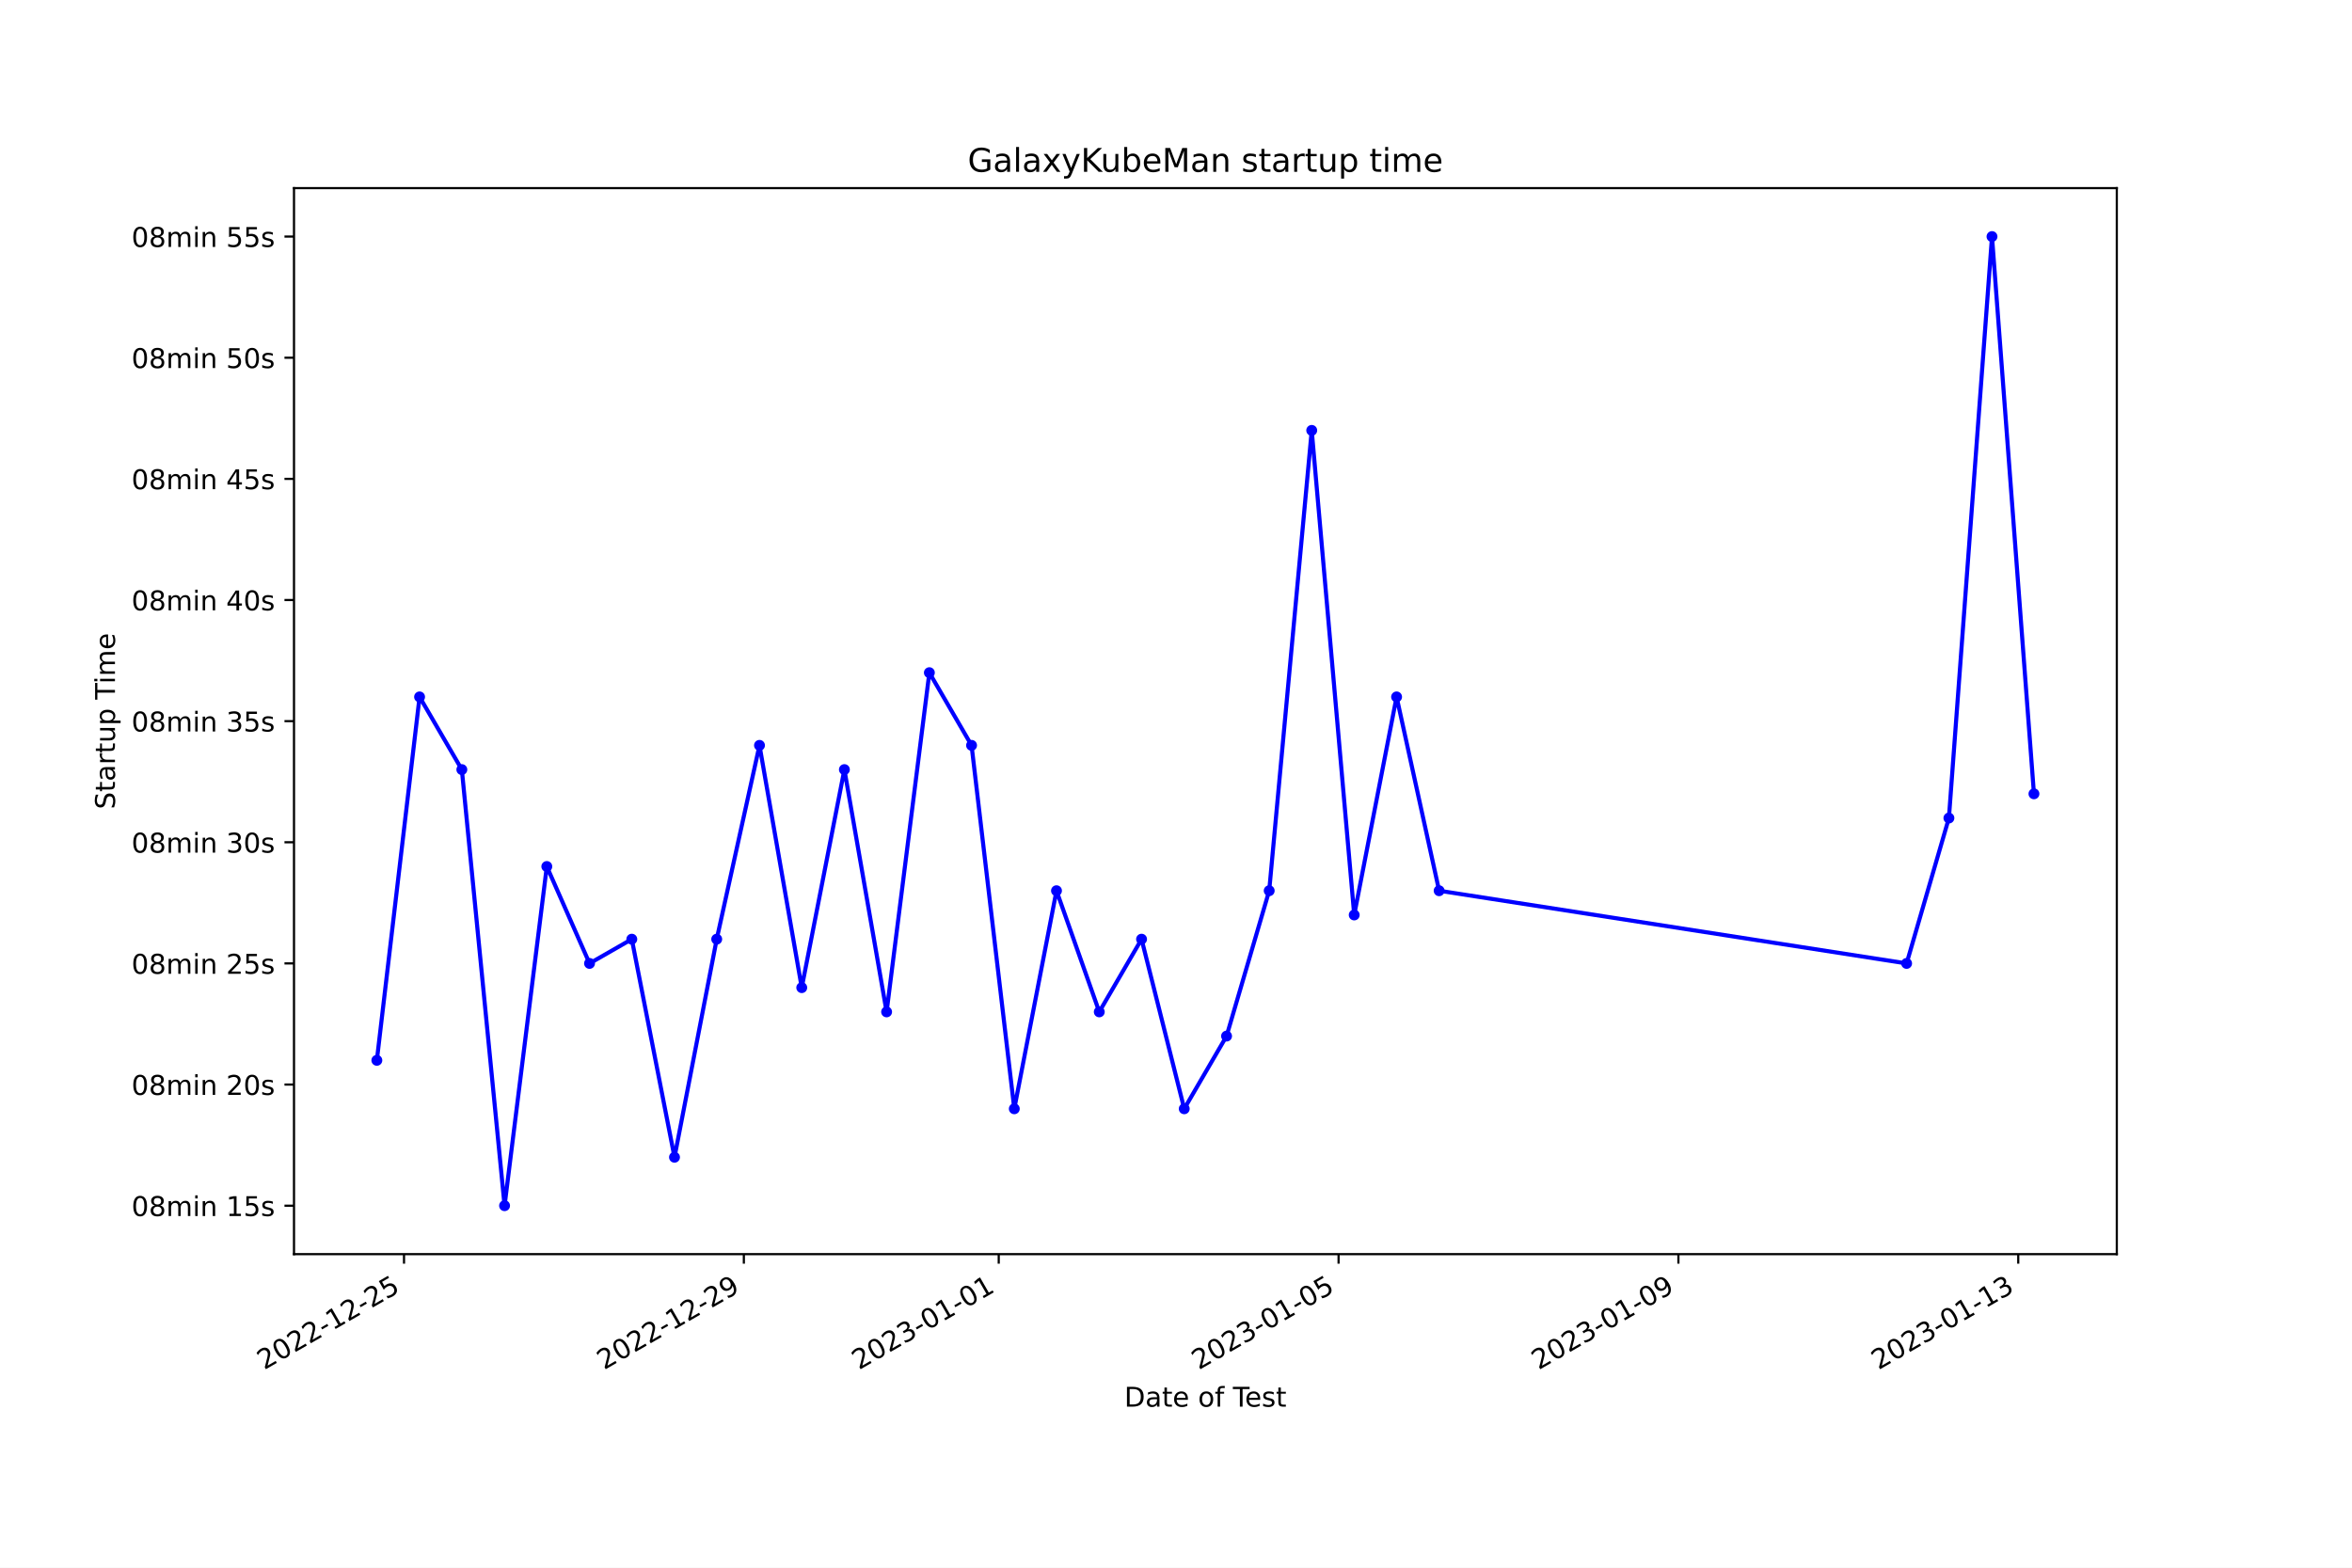
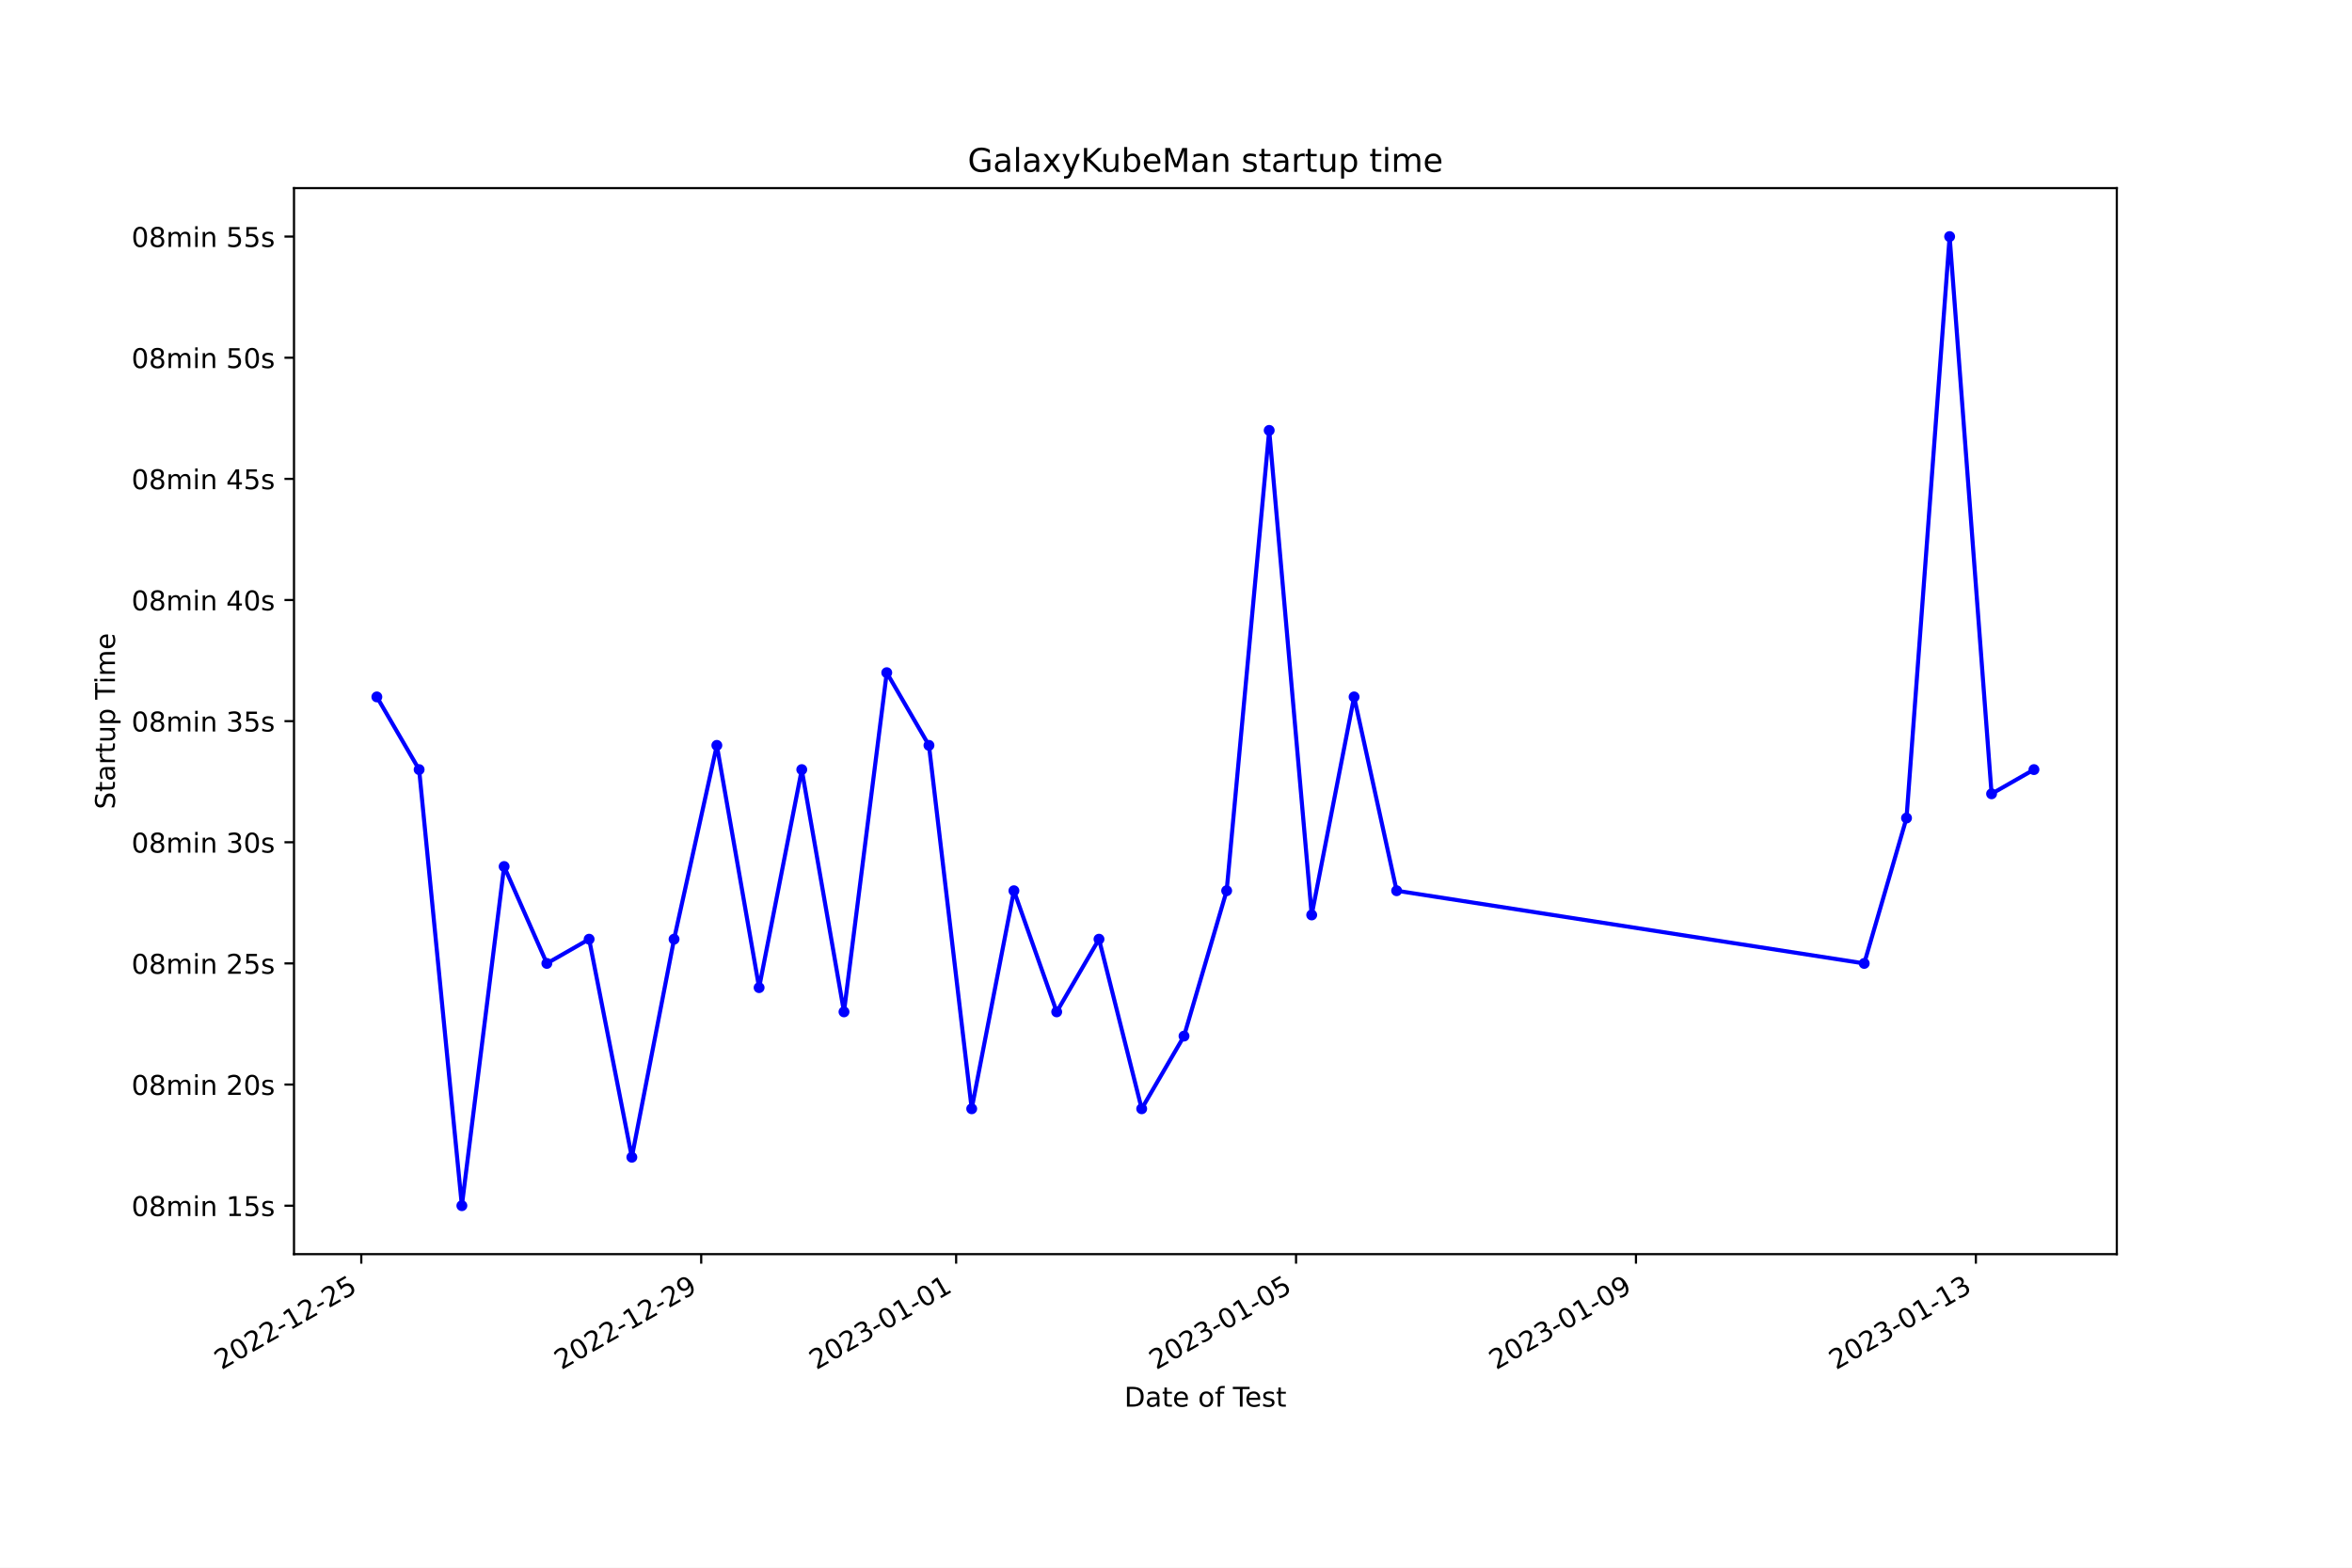
<svg xmlns="http://www.w3.org/2000/svg" xmlns:xlink="http://www.w3.org/1999/xlink" width="864pt" height="576pt" viewBox="0 0 864 576" version="1.1">
  <defs>
    <style type="text/css">*{stroke-linejoin: round; stroke-linecap: butt}</style>
  </defs>
  <g id="figure_1">
    <g id="patch_1">
      <path d="M 0 576  L 864 576  L 864 0  L 0 0  z " style="fill: #ffffff" />
    </g>
    <g id="axes_1">
      <g id="patch_2">
        <path d="M 108 460.8  L 777.6 460.8  L 777.6 69.12  L 108 69.12  z " style="fill: #ffffff" />
      </g>
      <g id="matplotlib.axis_1">
        <g id="xtick_1">
          <g id="line2d_1">
            <defs>
-               <path id="m7d9a9a87ae" d="M 0 0  L 0 3.5  " style="stroke: #000000; stroke-width: 0.8" />
+               <path id="m837be15bf4" d="M 0 0  L 0 3.5  " style="stroke: #000000; stroke-width: 0.8" />
            </defs>
            <g>
-               <use xlink:href="#m7d9a9a87ae" x="148.414" y="460.8" style="stroke: #000000; stroke-width: 0.8" />
+               <use xlink:href="#m837be15bf4" x="132.72" y="460.8" style="stroke: #000000; stroke-width: 0.8" />
            </g>
          </g>
          <g id="text_1">
-             <g transform="translate(97.04459 503.4383) rotate(-30) scale(0.1 -0.1)">
+             <g transform="translate(81.3504 503.4383) rotate(-30) scale(0.1 -0.1)">
              <defs>
                <path id="DejaVuSans-32" d="M 1228 531  L 3431 531  L 3431 0  L 469 0  L 469 531  Q 828 903 1448 1529  Q 2069 2156 2228 2338  Q 2531 2678 2651 2914  Q 2772 3150 2772 3378  Q 2772 3750 2511 3984  Q 2250 4219 1831 4219  Q 1534 4219 1204 4116  Q 875 4013 500 3803  L 500 4441  Q 881 4594 1212 4672  Q 1544 4750 1819 4750  Q 2544 4750 2975 4387  Q 3406 4025 3406 3419  Q 3406 3131 3298 2873  Q 3191 2616 2906 2266  Q 2828 2175 2409 1742  Q 1991 1309 1228 531  z " transform="scale(0.015625)" />
                <path id="DejaVuSans-30" d="M 2034 4250  Q 1547 4250 1301 3770  Q 1056 3291 1056 2328  Q 1056 1369 1301 889  Q 1547 409 2034 409  Q 2525 409 2770 889  Q 3016 1369 3016 2328  Q 3016 3291 2770 3770  Q 2525 4250 2034 4250  z M 2034 4750  Q 2819 4750 3233 4129  Q 3647 3509 3647 2328  Q 3647 1150 3233 529  Q 2819 -91 2034 -91  Q 1250 -91 836 529  Q 422 1150 422 2328  Q 422 3509 836 4129  Q 1250 4750 2034 4750  z " transform="scale(0.015625)" />
                <path id="DejaVuSans-2d" d="M 313 2009  L 1997 2009  L 1997 1497  L 313 1497  L 313 2009  z " transform="scale(0.015625)" />
                <path id="DejaVuSans-31" d="M 794 531  L 1825 531  L 1825 4091  L 703 3866  L 703 4441  L 1819 4666  L 2450 4666  L 2450 531  L 3481 531  L 3481 0  L 794 0  L 794 531  z " transform="scale(0.015625)" />
                <path id="DejaVuSans-35" d="M 691 4666  L 3169 4666  L 3169 4134  L 1269 4134  L 1269 2991  Q 1406 3038 1543 3061  Q 1681 3084 1819 3084  Q 2600 3084 3056 2656  Q 3513 2228 3513 1497  Q 3513 744 3044 326  Q 2575 -91 1722 -91  Q 1428 -91 1123 -41  Q 819 9 494 109  L 494 744  Q 775 591 1075 516  Q 1375 441 1709 441  Q 2250 441 2565 725  Q 2881 1009 2881 1497  Q 2881 1984 2565 2268  Q 2250 2553 1709 2553  Q 1456 2553 1204 2497  Q 953 2441 691 2322  L 691 4666  z " transform="scale(0.015625)" />
              </defs>
              <use xlink:href="#DejaVuSans-32" />
              <use xlink:href="#DejaVuSans-30" x="63.623" />
              <use xlink:href="#DejaVuSans-32" x="127.246" />
              <use xlink:href="#DejaVuSans-32" x="190.869" />
              <use xlink:href="#DejaVuSans-2d" x="254.492" />
              <use xlink:href="#DejaVuSans-31" x="290.576" />
              <use xlink:href="#DejaVuSans-32" x="354.199" />
              <use xlink:href="#DejaVuSans-2d" x="417.822" />
              <use xlink:href="#DejaVuSans-32" x="453.906" />
              <use xlink:href="#DejaVuSans-35" x="517.529" />
            </g>
          </g>
        </g>
        <g id="xtick_2">
          <g id="line2d_2">
            <g>
-               <use xlink:href="#m7d9a9a87ae" x="273.252" y="460.8" style="stroke: #000000; stroke-width: 0.8" />
+               <use xlink:href="#m837be15bf4" x="257.586" y="460.8" style="stroke: #000000; stroke-width: 0.8" />
            </g>
          </g>
          <g id="text_2">
-             <g transform="translate(221.883 503.4383) rotate(-30) scale(0.1 -0.1)">
+             <g transform="translate(206.2161 503.4383) rotate(-30) scale(0.1 -0.1)">
              <defs>
                <path id="DejaVuSans-39" d="M 703 97  L 703 672  Q 941 559 1184 500  Q 1428 441 1663 441  Q 2288 441 2617 861  Q 2947 1281 2994 2138  Q 2813 1869 2534 1725  Q 2256 1581 1919 1581  Q 1219 1581 811 2004  Q 403 2428 403 3163  Q 403 3881 828 4315  Q 1253 4750 1959 4750  Q 2769 4750 3195 4129  Q 3622 3509 3622 2328  Q 3622 1225 3098 567  Q 2575 -91 1691 -91  Q 1453 -91 1209 -44  Q 966 3 703 97  z M 1959 2075  Q 2384 2075 2632 2365  Q 2881 2656 2881 3163  Q 2881 3666 2632 3958  Q 2384 4250 1959 4250  Q 1534 4250 1286 3958  Q 1038 3666 1038 3163  Q 1038 2656 1286 2365  Q 1534 2075 1959 2075  z " transform="scale(0.015625)" />
              </defs>
              <use xlink:href="#DejaVuSans-32" />
              <use xlink:href="#DejaVuSans-30" x="63.623" />
              <use xlink:href="#DejaVuSans-32" x="127.246" />
              <use xlink:href="#DejaVuSans-32" x="190.869" />
              <use xlink:href="#DejaVuSans-2d" x="254.492" />
              <use xlink:href="#DejaVuSans-31" x="290.576" />
              <use xlink:href="#DejaVuSans-32" x="354.199" />
              <use xlink:href="#DejaVuSans-2d" x="417.822" />
              <use xlink:href="#DejaVuSans-32" x="453.906" />
              <use xlink:href="#DejaVuSans-39" x="517.529" />
            </g>
          </g>
        </g>
        <g id="xtick_3">
          <g id="line2d_3">
            <g>
-               <use xlink:href="#m7d9a9a87ae" x="366.881" y="460.8" style="stroke: #000000; stroke-width: 0.8" />
+               <use xlink:href="#m837be15bf4" x="351.235" y="460.8" style="stroke: #000000; stroke-width: 0.8" />
            </g>
          </g>
          <g id="text_3">
-             <g transform="translate(315.5118 503.4383) rotate(-30) scale(0.1 -0.1)">
+             <g transform="translate(299.8654 503.4383) rotate(-30) scale(0.1 -0.1)">
              <defs>
                <path id="DejaVuSans-33" d="M 2597 2516  Q 3050 2419 3304 2112  Q 3559 1806 3559 1356  Q 3559 666 3084 287  Q 2609 -91 1734 -91  Q 1441 -91 1130 -33  Q 819 25 488 141  L 488 750  Q 750 597 1062 519  Q 1375 441 1716 441  Q 2309 441 2620 675  Q 2931 909 2931 1356  Q 2931 1769 2642 2001  Q 2353 2234 1838 2234  L 1294 2234  L 1294 2753  L 1863 2753  Q 2328 2753 2575 2939  Q 2822 3125 2822 3475  Q 2822 3834 2567 4026  Q 2313 4219 1838 4219  Q 1578 4219 1281 4162  Q 984 4106 628 3988  L 628 4550  Q 988 4650 1302 4700  Q 1616 4750 1894 4750  Q 2613 4750 3031 4423  Q 3450 4097 3450 3541  Q 3450 3153 3228 2886  Q 3006 2619 2597 2516  z " transform="scale(0.015625)" />
              </defs>
              <use xlink:href="#DejaVuSans-32" />
              <use xlink:href="#DejaVuSans-30" x="63.623" />
              <use xlink:href="#DejaVuSans-32" x="127.246" />
              <use xlink:href="#DejaVuSans-33" x="190.869" />
              <use xlink:href="#DejaVuSans-2d" x="254.492" />
              <use xlink:href="#DejaVuSans-30" x="290.576" />
              <use xlink:href="#DejaVuSans-31" x="354.199" />
              <use xlink:href="#DejaVuSans-2d" x="417.822" />
              <use xlink:href="#DejaVuSans-30" x="453.906" />
              <use xlink:href="#DejaVuSans-31" x="517.529" />
            </g>
          </g>
        </g>
        <g id="xtick_4">
          <g id="line2d_4">
            <g>
-               <use xlink:href="#m7d9a9a87ae" x="491.72" y="460.8" style="stroke: #000000; stroke-width: 0.8" />
+               <use xlink:href="#m837be15bf4" x="476.101" y="460.8" style="stroke: #000000; stroke-width: 0.8" />
            </g>
          </g>
          <g id="text_4">
-             <g transform="translate(440.3501 503.4383) rotate(-30) scale(0.1 -0.1)">
+             <g transform="translate(424.7311 503.4383) rotate(-30) scale(0.1 -0.1)">
              <use xlink:href="#DejaVuSans-32" />
              <use xlink:href="#DejaVuSans-30" x="63.623" />
              <use xlink:href="#DejaVuSans-32" x="127.246" />
              <use xlink:href="#DejaVuSans-33" x="190.869" />
              <use xlink:href="#DejaVuSans-2d" x="254.492" />
              <use xlink:href="#DejaVuSans-30" x="290.576" />
              <use xlink:href="#DejaVuSans-31" x="354.199" />
              <use xlink:href="#DejaVuSans-2d" x="417.822" />
              <use xlink:href="#DejaVuSans-30" x="453.906" />
              <use xlink:href="#DejaVuSans-35" x="517.529" />
            </g>
          </g>
        </g>
        <g id="xtick_5">
          <g id="line2d_5">
            <g>
-               <use xlink:href="#m7d9a9a87ae" x="616.558" y="460.8" style="stroke: #000000; stroke-width: 0.8" />
+               <use xlink:href="#m837be15bf4" x="600.966" y="460.8" style="stroke: #000000; stroke-width: 0.8" />
            </g>
          </g>
          <g id="text_5">
-             <g transform="translate(565.1885 503.4383) rotate(-30) scale(0.1 -0.1)">
+             <g transform="translate(549.5969 503.4383) rotate(-30) scale(0.1 -0.1)">
              <use xlink:href="#DejaVuSans-32" />
              <use xlink:href="#DejaVuSans-30" x="63.623" />
              <use xlink:href="#DejaVuSans-32" x="127.246" />
              <use xlink:href="#DejaVuSans-33" x="190.869" />
              <use xlink:href="#DejaVuSans-2d" x="254.492" />
              <use xlink:href="#DejaVuSans-30" x="290.576" />
              <use xlink:href="#DejaVuSans-31" x="354.199" />
              <use xlink:href="#DejaVuSans-2d" x="417.822" />
              <use xlink:href="#DejaVuSans-30" x="453.906" />
              <use xlink:href="#DejaVuSans-39" x="517.529" />
            </g>
          </g>
        </g>
        <g id="xtick_6">
          <g id="line2d_6">
            <g>
-               <use xlink:href="#m7d9a9a87ae" x="741.396" y="460.8" style="stroke: #000000; stroke-width: 0.8" />
+               <use xlink:href="#m837be15bf4" x="725.832" y="460.8" style="stroke: #000000; stroke-width: 0.8" />
            </g>
          </g>
          <g id="text_6">
-             <g transform="translate(690.0269 503.4383) rotate(-30) scale(0.1 -0.1)">
+             <g transform="translate(674.4626 503.4383) rotate(-30) scale(0.1 -0.1)">
              <use xlink:href="#DejaVuSans-32" />
              <use xlink:href="#DejaVuSans-30" x="63.623" />
              <use xlink:href="#DejaVuSans-32" x="127.246" />
              <use xlink:href="#DejaVuSans-33" x="190.869" />
              <use xlink:href="#DejaVuSans-2d" x="254.492" />
              <use xlink:href="#DejaVuSans-30" x="290.576" />
              <use xlink:href="#DejaVuSans-31" x="354.199" />
              <use xlink:href="#DejaVuSans-2d" x="417.822" />
              <use xlink:href="#DejaVuSans-31" x="453.906" />
              <use xlink:href="#DejaVuSans-33" x="517.529" />
            </g>
          </g>
        </g>
        <g id="text_7">
          <g transform="translate(413.0063 516.8378) scale(0.1 -0.1)">
            <defs>
              <path id="DejaVuSans-44" d="M 1259 4147  L 1259 519  L 2022 519  Q 2988 519 3436 956  Q 3884 1394 3884 2338  Q 3884 3275 3436 3711  Q 2988 4147 2022 4147  L 1259 4147  z M 628 4666  L 1925 4666  Q 3281 4666 3915 4102  Q 4550 3538 4550 2338  Q 4550 1131 3912 565  Q 3275 0 1925 0  L 628 0  L 628 4666  z " transform="scale(0.015625)" />
              <path id="DejaVuSans-61" d="M 2194 1759  Q 1497 1759 1228 1600  Q 959 1441 959 1056  Q 959 750 1161 570  Q 1363 391 1709 391  Q 2188 391 2477 730  Q 2766 1069 2766 1631  L 2766 1759  L 2194 1759  z M 3341 1997  L 3341 0  L 2766 0  L 2766 531  Q 2569 213 2275 61  Q 1981 -91 1556 -91  Q 1019 -91 701 211  Q 384 513 384 1019  Q 384 1609 779 1909  Q 1175 2209 1959 2209  L 2766 2209  L 2766 2266  Q 2766 2663 2505 2880  Q 2244 3097 1772 3097  Q 1472 3097 1187 3025  Q 903 2953 641 2809  L 641 3341  Q 956 3463 1253 3523  Q 1550 3584 1831 3584  Q 2591 3584 2966 3190  Q 3341 2797 3341 1997  z " transform="scale(0.015625)" />
              <path id="DejaVuSans-74" d="M 1172 4494  L 1172 3500  L 2356 3500  L 2356 3053  L 1172 3053  L 1172 1153  Q 1172 725 1289 603  Q 1406 481 1766 481  L 2356 481  L 2356 0  L 1766 0  Q 1100 0 847 248  Q 594 497 594 1153  L 594 3053  L 172 3053  L 172 3500  L 594 3500  L 594 4494  L 1172 4494  z " transform="scale(0.015625)" />
              <path id="DejaVuSans-65" d="M 3597 1894  L 3597 1613  L 953 1613  Q 991 1019 1311 708  Q 1631 397 2203 397  Q 2534 397 2845 478  Q 3156 559 3463 722  L 3463 178  Q 3153 47 2828 -22  Q 2503 -91 2169 -91  Q 1331 -91 842 396  Q 353 884 353 1716  Q 353 2575 817 3079  Q 1281 3584 2069 3584  Q 2775 3584 3186 3129  Q 3597 2675 3597 1894  z M 3022 2063  Q 3016 2534 2758 2815  Q 2500 3097 2075 3097  Q 1594 3097 1305 2825  Q 1016 2553 972 2059  L 3022 2063  z " transform="scale(0.015625)" />
              <path id="DejaVuSans-20" transform="scale(0.015625)" />
              <path id="DejaVuSans-6f" d="M 1959 3097  Q 1497 3097 1228 2736  Q 959 2375 959 1747  Q 959 1119 1226 758  Q 1494 397 1959 397  Q 2419 397 2687 759  Q 2956 1122 2956 1747  Q 2956 2369 2687 2733  Q 2419 3097 1959 3097  z M 1959 3584  Q 2709 3584 3137 3096  Q 3566 2609 3566 1747  Q 3566 888 3137 398  Q 2709 -91 1959 -91  Q 1206 -91 779 398  Q 353 888 353 1747  Q 353 2609 779 3096  Q 1206 3584 1959 3584  z " transform="scale(0.015625)" />
              <path id="DejaVuSans-66" d="M 2375 4863  L 2375 4384  L 1825 4384  Q 1516 4384 1395 4259  Q 1275 4134 1275 3809  L 1275 3500  L 2222 3500  L 2222 3053  L 1275 3053  L 1275 0  L 697 0  L 697 3053  L 147 3053  L 147 3500  L 697 3500  L 697 3744  Q 697 4328 969 4595  Q 1241 4863 1831 4863  L 2375 4863  z " transform="scale(0.015625)" />
              <path id="DejaVuSans-54" d="M -19 4666  L 3928 4666  L 3928 4134  L 2272 4134  L 2272 0  L 1638 0  L 1638 4134  L -19 4134  L -19 4666  z " transform="scale(0.015625)" />
              <path id="DejaVuSans-73" d="M 2834 3397  L 2834 2853  Q 2591 2978 2328 3040  Q 2066 3103 1784 3103  Q 1356 3103 1142 2972  Q 928 2841 928 2578  Q 928 2378 1081 2264  Q 1234 2150 1697 2047  L 1894 2003  Q 2506 1872 2764 1633  Q 3022 1394 3022 966  Q 3022 478 2636 193  Q 2250 -91 1575 -91  Q 1294 -91 989 -36  Q 684 19 347 128  L 347 722  Q 666 556 975 473  Q 1284 391 1588 391  Q 1994 391 2212 530  Q 2431 669 2431 922  Q 2431 1156 2273 1281  Q 2116 1406 1581 1522  L 1381 1569  Q 847 1681 609 1914  Q 372 2147 372 2553  Q 372 3047 722 3315  Q 1072 3584 1716 3584  Q 2034 3584 2315 3537  Q 2597 3491 2834 3397  z " transform="scale(0.015625)" />
            </defs>
            <use xlink:href="#DejaVuSans-44" />
            <use xlink:href="#DejaVuSans-61" x="77.002" />
            <use xlink:href="#DejaVuSans-74" x="138.281" />
            <use xlink:href="#DejaVuSans-65" x="177.49" />
            <use xlink:href="#DejaVuSans-20" x="239.014" />
            <use xlink:href="#DejaVuSans-6f" x="270.801" />
            <use xlink:href="#DejaVuSans-66" x="331.982" />
            <use xlink:href="#DejaVuSans-20" x="367.188" />
            <use xlink:href="#DejaVuSans-54" x="398.975" />
            <use xlink:href="#DejaVuSans-65" x="443.059" />
            <use xlink:href="#DejaVuSans-73" x="504.582" />
            <use xlink:href="#DejaVuSans-74" x="556.682" />
          </g>
        </g>
      </g>
      <g id="matplotlib.axis_2">
        <g id="ytick_1">
          <g id="line2d_7">
            <defs>
-               <path id="m62eaab3a00" d="M 0 0  L -3.5 0  " style="stroke: #000000; stroke-width: 0.8" />
+               <path id="m8778c702e8" d="M 0 0  L -3.5 0  " style="stroke: #000000; stroke-width: 0.8" />
            </defs>
            <g>
-               <use xlink:href="#m62eaab3a00" x="108" y="442.996" style="stroke: #000000; stroke-width: 0.8" />
+               <use xlink:href="#m8778c702e8" x="108" y="442.996" style="stroke: #000000; stroke-width: 0.8" />
            </g>
          </g>
          <g id="text_8">
            <g transform="translate(48.30625 446.7956) scale(0.1 -0.1)">
              <defs>
                <path id="DejaVuSans-38" d="M 2034 2216  Q 1584 2216 1326 1975  Q 1069 1734 1069 1313  Q 1069 891 1326 650  Q 1584 409 2034 409  Q 2484 409 2743 651  Q 3003 894 3003 1313  Q 3003 1734 2745 1975  Q 2488 2216 2034 2216  z M 1403 2484  Q 997 2584 770 2862  Q 544 3141 544 3541  Q 544 4100 942 4425  Q 1341 4750 2034 4750  Q 2731 4750 3128 4425  Q 3525 4100 3525 3541  Q 3525 3141 3298 2862  Q 3072 2584 2669 2484  Q 3125 2378 3379 2068  Q 3634 1759 3634 1313  Q 3634 634 3220 271  Q 2806 -91 2034 -91  Q 1263 -91 848 271  Q 434 634 434 1313  Q 434 1759 690 2068  Q 947 2378 1403 2484  z M 1172 3481  Q 1172 3119 1398 2916  Q 1625 2713 2034 2713  Q 2441 2713 2670 2916  Q 2900 3119 2900 3481  Q 2900 3844 2670 4047  Q 2441 4250 2034 4250  Q 1625 4250 1398 4047  Q 1172 3844 1172 3481  z " transform="scale(0.015625)" />
                <path id="DejaVuSans-6d" d="M 3328 2828  Q 3544 3216 3844 3400  Q 4144 3584 4550 3584  Q 5097 3584 5394 3201  Q 5691 2819 5691 2113  L 5691 0  L 5113 0  L 5113 2094  Q 5113 2597 4934 2840  Q 4756 3084 4391 3084  Q 3944 3084 3684 2787  Q 3425 2491 3425 1978  L 3425 0  L 2847 0  L 2847 2094  Q 2847 2600 2669 2842  Q 2491 3084 2119 3084  Q 1678 3084 1418 2786  Q 1159 2488 1159 1978  L 1159 0  L 581 0  L 581 3500  L 1159 3500  L 1159 2956  Q 1356 3278 1631 3431  Q 1906 3584 2284 3584  Q 2666 3584 2933 3390  Q 3200 3197 3328 2828  z " transform="scale(0.015625)" />
                <path id="DejaVuSans-69" d="M 603 3500  L 1178 3500  L 1178 0  L 603 0  L 603 3500  z M 603 4863  L 1178 4863  L 1178 4134  L 603 4134  L 603 4863  z " transform="scale(0.015625)" />
                <path id="DejaVuSans-6e" d="M 3513 2113  L 3513 0  L 2938 0  L 2938 2094  Q 2938 2591 2744 2837  Q 2550 3084 2163 3084  Q 1697 3084 1428 2787  Q 1159 2491 1159 1978  L 1159 0  L 581 0  L 581 3500  L 1159 3500  L 1159 2956  Q 1366 3272 1645 3428  Q 1925 3584 2291 3584  Q 2894 3584 3203 3211  Q 3513 2838 3513 2113  z " transform="scale(0.015625)" />
              </defs>
              <use xlink:href="#DejaVuSans-30" />
              <use xlink:href="#DejaVuSans-38" x="63.623" />
              <use xlink:href="#DejaVuSans-6d" x="127.246" />
              <use xlink:href="#DejaVuSans-69" x="224.658" />
              <use xlink:href="#DejaVuSans-6e" x="252.441" />
              <use xlink:href="#DejaVuSans-20" x="315.82" />
              <use xlink:href="#DejaVuSans-31" x="347.607" />
              <use xlink:href="#DejaVuSans-35" x="411.23" />
              <use xlink:href="#DejaVuSans-73" x="474.854" />
            </g>
          </g>
        </g>
        <g id="ytick_2">
          <g id="line2d_8">
            <g>
-               <use xlink:href="#m62eaab3a00" x="108" y="398.487" style="stroke: #000000; stroke-width: 0.8" />
+               <use xlink:href="#m8778c702e8" x="108" y="398.487" style="stroke: #000000; stroke-width: 0.8" />
            </g>
          </g>
          <g id="text_9">
            <g transform="translate(48.30625 402.2865) scale(0.1 -0.1)">
              <use xlink:href="#DejaVuSans-30" />
              <use xlink:href="#DejaVuSans-38" x="63.623" />
              <use xlink:href="#DejaVuSans-6d" x="127.246" />
              <use xlink:href="#DejaVuSans-69" x="224.658" />
              <use xlink:href="#DejaVuSans-6e" x="252.441" />
              <use xlink:href="#DejaVuSans-20" x="315.82" />
              <use xlink:href="#DejaVuSans-32" x="347.607" />
              <use xlink:href="#DejaVuSans-30" x="411.23" />
              <use xlink:href="#DejaVuSans-73" x="474.854" />
            </g>
          </g>
        </g>
        <g id="ytick_3">
          <g id="line2d_9">
            <g>
-               <use xlink:href="#m62eaab3a00" x="108" y="353.978" style="stroke: #000000; stroke-width: 0.8" />
+               <use xlink:href="#m8778c702e8" x="108" y="353.978" style="stroke: #000000; stroke-width: 0.8" />
            </g>
          </g>
          <g id="text_10">
            <g transform="translate(48.30625 357.7774) scale(0.1 -0.1)">
              <use xlink:href="#DejaVuSans-30" />
              <use xlink:href="#DejaVuSans-38" x="63.623" />
              <use xlink:href="#DejaVuSans-6d" x="127.246" />
              <use xlink:href="#DejaVuSans-69" x="224.658" />
              <use xlink:href="#DejaVuSans-6e" x="252.441" />
              <use xlink:href="#DejaVuSans-20" x="315.82" />
              <use xlink:href="#DejaVuSans-32" x="347.607" />
              <use xlink:href="#DejaVuSans-35" x="411.23" />
              <use xlink:href="#DejaVuSans-73" x="474.854" />
            </g>
          </g>
        </g>
        <g id="ytick_4">
          <g id="line2d_10">
            <g>
-               <use xlink:href="#m62eaab3a00" x="108" y="309.469" style="stroke: #000000; stroke-width: 0.8" />
+               <use xlink:href="#m8778c702e8" x="108" y="309.469" style="stroke: #000000; stroke-width: 0.8" />
            </g>
          </g>
          <g id="text_11">
            <g transform="translate(48.30625 313.2683) scale(0.1 -0.1)">
              <use xlink:href="#DejaVuSans-30" />
              <use xlink:href="#DejaVuSans-38" x="63.623" />
              <use xlink:href="#DejaVuSans-6d" x="127.246" />
              <use xlink:href="#DejaVuSans-69" x="224.658" />
              <use xlink:href="#DejaVuSans-6e" x="252.441" />
              <use xlink:href="#DejaVuSans-20" x="315.82" />
              <use xlink:href="#DejaVuSans-33" x="347.607" />
              <use xlink:href="#DejaVuSans-30" x="411.23" />
              <use xlink:href="#DejaVuSans-73" x="474.854" />
            </g>
          </g>
        </g>
        <g id="ytick_5">
          <g id="line2d_11">
            <g>
-               <use xlink:href="#m62eaab3a00" x="108" y="264.96" style="stroke: #000000; stroke-width: 0.8" />
+               <use xlink:href="#m8778c702e8" x="108" y="264.96" style="stroke: #000000; stroke-width: 0.8" />
            </g>
          </g>
          <g id="text_12">
            <g transform="translate(48.30625 268.7592) scale(0.1 -0.1)">
              <use xlink:href="#DejaVuSans-30" />
              <use xlink:href="#DejaVuSans-38" x="63.623" />
              <use xlink:href="#DejaVuSans-6d" x="127.246" />
              <use xlink:href="#DejaVuSans-69" x="224.658" />
              <use xlink:href="#DejaVuSans-6e" x="252.441" />
              <use xlink:href="#DejaVuSans-20" x="315.82" />
              <use xlink:href="#DejaVuSans-33" x="347.607" />
              <use xlink:href="#DejaVuSans-35" x="411.23" />
              <use xlink:href="#DejaVuSans-73" x="474.854" />
            </g>
          </g>
        </g>
        <g id="ytick_6">
          <g id="line2d_12">
            <g>
-               <use xlink:href="#m62eaab3a00" x="108" y="220.451" style="stroke: #000000; stroke-width: 0.8" />
+               <use xlink:href="#m8778c702e8" x="108" y="220.451" style="stroke: #000000; stroke-width: 0.8" />
            </g>
          </g>
          <g id="text_13">
            <g transform="translate(48.30625 224.2501) scale(0.1 -0.1)">
              <defs>
                <path id="DejaVuSans-34" d="M 2419 4116  L 825 1625  L 2419 1625  L 2419 4116  z M 2253 4666  L 3047 4666  L 3047 1625  L 3713 1625  L 3713 1100  L 3047 1100  L 3047 0  L 2419 0  L 2419 1100  L 313 1100  L 313 1709  L 2253 4666  z " transform="scale(0.015625)" />
              </defs>
              <use xlink:href="#DejaVuSans-30" />
              <use xlink:href="#DejaVuSans-38" x="63.623" />
              <use xlink:href="#DejaVuSans-6d" x="127.246" />
              <use xlink:href="#DejaVuSans-69" x="224.658" />
              <use xlink:href="#DejaVuSans-6e" x="252.441" />
              <use xlink:href="#DejaVuSans-20" x="315.82" />
              <use xlink:href="#DejaVuSans-34" x="347.607" />
              <use xlink:href="#DejaVuSans-30" x="411.23" />
              <use xlink:href="#DejaVuSans-73" x="474.854" />
            </g>
          </g>
        </g>
        <g id="ytick_7">
          <g id="line2d_13">
            <g>
-               <use xlink:href="#m62eaab3a00" x="108" y="175.942" style="stroke: #000000; stroke-width: 0.8" />
+               <use xlink:href="#m8778c702e8" x="108" y="175.942" style="stroke: #000000; stroke-width: 0.8" />
            </g>
          </g>
          <g id="text_14">
            <g transform="translate(48.30625 179.741) scale(0.1 -0.1)">
              <use xlink:href="#DejaVuSans-30" />
              <use xlink:href="#DejaVuSans-38" x="63.623" />
              <use xlink:href="#DejaVuSans-6d" x="127.246" />
              <use xlink:href="#DejaVuSans-69" x="224.658" />
              <use xlink:href="#DejaVuSans-6e" x="252.441" />
              <use xlink:href="#DejaVuSans-20" x="315.82" />
              <use xlink:href="#DejaVuSans-34" x="347.607" />
              <use xlink:href="#DejaVuSans-35" x="411.23" />
              <use xlink:href="#DejaVuSans-73" x="474.854" />
            </g>
          </g>
        </g>
        <g id="ytick_8">
          <g id="line2d_14">
            <g>
-               <use xlink:href="#m62eaab3a00" x="108" y="131.433" style="stroke: #000000; stroke-width: 0.8" />
+               <use xlink:href="#m8778c702e8" x="108" y="131.433" style="stroke: #000000; stroke-width: 0.8" />
            </g>
          </g>
          <g id="text_15">
            <g transform="translate(48.30625 135.2319) scale(0.1 -0.1)">
              <use xlink:href="#DejaVuSans-30" />
              <use xlink:href="#DejaVuSans-38" x="63.623" />
              <use xlink:href="#DejaVuSans-6d" x="127.246" />
              <use xlink:href="#DejaVuSans-69" x="224.658" />
              <use xlink:href="#DejaVuSans-6e" x="252.441" />
              <use xlink:href="#DejaVuSans-20" x="315.82" />
              <use xlink:href="#DejaVuSans-35" x="347.607" />
              <use xlink:href="#DejaVuSans-30" x="411.23" />
              <use xlink:href="#DejaVuSans-73" x="474.854" />
            </g>
          </g>
        </g>
        <g id="ytick_9">
          <g id="line2d_15">
            <g>
-               <use xlink:href="#m62eaab3a00" x="108" y="86.924" style="stroke: #000000; stroke-width: 0.8" />
+               <use xlink:href="#m8778c702e8" x="108" y="86.924" style="stroke: #000000; stroke-width: 0.8" />
            </g>
          </g>
          <g id="text_16">
            <g transform="translate(48.30625 90.72286) scale(0.1 -0.1)">
              <use xlink:href="#DejaVuSans-30" />
              <use xlink:href="#DejaVuSans-38" x="63.623" />
              <use xlink:href="#DejaVuSans-6d" x="127.246" />
              <use xlink:href="#DejaVuSans-69" x="224.658" />
              <use xlink:href="#DejaVuSans-6e" x="252.441" />
              <use xlink:href="#DejaVuSans-20" x="315.82" />
              <use xlink:href="#DejaVuSans-35" x="347.607" />
              <use xlink:href="#DejaVuSans-35" x="411.23" />
              <use xlink:href="#DejaVuSans-73" x="474.854" />
            </g>
          </g>
        </g>
        <g id="text_17">
          <g transform="translate(42.22656 297.3397) rotate(-90) scale(0.1 -0.1)">
            <defs>
              <path id="DejaVuSans-53" d="M 3425 4513  L 3425 3897  Q 3066 4069 2747 4153  Q 2428 4238 2131 4238  Q 1616 4238 1336 4038  Q 1056 3838 1056 3469  Q 1056 3159 1242 3001  Q 1428 2844 1947 2747  L 2328 2669  Q 3034 2534 3370 2195  Q 3706 1856 3706 1288  Q 3706 609 3251 259  Q 2797 -91 1919 -91  Q 1588 -91 1214 -16  Q 841 59 441 206  L 441 856  Q 825 641 1194 531  Q 1563 422 1919 422  Q 2459 422 2753 634  Q 3047 847 3047 1241  Q 3047 1584 2836 1778  Q 2625 1972 2144 2069  L 1759 2144  Q 1053 2284 737 2584  Q 422 2884 422 3419  Q 422 4038 858 4394  Q 1294 4750 2059 4750  Q 2388 4750 2728 4690  Q 3069 4631 3425 4513  z " transform="scale(0.015625)" />
              <path id="DejaVuSans-72" d="M 2631 2963  Q 2534 3019 2420 3045  Q 2306 3072 2169 3072  Q 1681 3072 1420 2755  Q 1159 2438 1159 1844  L 1159 0  L 581 0  L 581 3500  L 1159 3500  L 1159 2956  Q 1341 3275 1631 3429  Q 1922 3584 2338 3584  Q 2397 3584 2469 3576  Q 2541 3569 2628 3553  L 2631 2963  z " transform="scale(0.015625)" />
              <path id="DejaVuSans-75" d="M 544 1381  L 544 3500  L 1119 3500  L 1119 1403  Q 1119 906 1312 657  Q 1506 409 1894 409  Q 2359 409 2629 706  Q 2900 1003 2900 1516  L 2900 3500  L 3475 3500  L 3475 0  L 2900 0  L 2900 538  Q 2691 219 2414 64  Q 2138 -91 1772 -91  Q 1169 -91 856 284  Q 544 659 544 1381  z M 1991 3584  L 1991 3584  z " transform="scale(0.015625)" />
              <path id="DejaVuSans-70" d="M 1159 525  L 1159 -1331  L 581 -1331  L 581 3500  L 1159 3500  L 1159 2969  Q 1341 3281 1617 3432  Q 1894 3584 2278 3584  Q 2916 3584 3314 3078  Q 3713 2572 3713 1747  Q 3713 922 3314 415  Q 2916 -91 2278 -91  Q 1894 -91 1617 61  Q 1341 213 1159 525  z M 3116 1747  Q 3116 2381 2855 2742  Q 2594 3103 2138 3103  Q 1681 3103 1420 2742  Q 1159 2381 1159 1747  Q 1159 1113 1420 752  Q 1681 391 2138 391  Q 2594 391 2855 752  Q 3116 1113 3116 1747  z " transform="scale(0.015625)" />
            </defs>
            <use xlink:href="#DejaVuSans-53" />
            <use xlink:href="#DejaVuSans-74" x="63.477" />
            <use xlink:href="#DejaVuSans-61" x="102.686" />
            <use xlink:href="#DejaVuSans-72" x="163.965" />
            <use xlink:href="#DejaVuSans-74" x="205.078" />
            <use xlink:href="#DejaVuSans-75" x="244.287" />
            <use xlink:href="#DejaVuSans-70" x="307.666" />
            <use xlink:href="#DejaVuSans-20" x="371.143" />
            <use xlink:href="#DejaVuSans-54" x="402.93" />
            <use xlink:href="#DejaVuSans-69" x="460.889" />
            <use xlink:href="#DejaVuSans-6d" x="488.672" />
            <use xlink:href="#DejaVuSans-65" x="586.084" />
          </g>
        </g>
      </g>
      <g id="line2d_16">
-         <path d="M 747.164 291.665  L 731.756 86.924  L 715.924 300.567  L 700.388 353.978  L 528.664 327.273  L 513.033 256.058  L 497.467 336.175  L 481.859 158.138  L 466.237 327.273  L 450.573 380.684  L 435.027 407.389  L 419.348 345.076  L 403.816 371.782  L 388.101 327.273  L 372.597 407.389  L 356.901 273.862  L 341.399 247.156  L 325.693 371.782  L 310.184 282.764  L 294.52 362.88  L 278.998 273.862  L 263.284 345.076  L 247.777 425.193  L 232.09 345.076  L 216.564 353.978  L 200.871 318.371  L 185.351 442.996  L 169.655 282.764  L 154.129 256.058  L 138.436 389.585  " clip-path="url(#pc96f811a46)" style="fill: none; stroke: #0000ff; stroke-width: 1.5; stroke-linecap: square" />
+         <path d="M 747.164 282.764  L 731.601 291.665  L 716.19 86.924  L 700.355 300.567  L 684.815 353.978  L 513.053 327.273  L 497.419 256.058  L 481.849 336.175  L 466.238 158.138  L 450.613 327.273  L 434.945 380.684  L 419.396 407.389  L 403.714 345.076  L 388.178 371.782  L 372.459 327.273  L 356.952 407.389  L 341.252 273.862  L 325.747 247.156  L 310.037 371.782  L 294.525 282.764  L 278.858 362.88  L 263.333 273.862  L 247.615 345.076  L 232.105 425.193  L 216.415 345.076  L 200.884 353.978  L 185.188 318.371  L 169.665 442.996  L 153.966 282.764  L 138.436 256.058  " clip-path="url(#pfd4feaec28)" style="fill: none; stroke: #0000ff; stroke-width: 1.5; stroke-linecap: square" />
        <defs>
-           <path id="mcea0c46c2d" d="M 0 1.5  C 0.398 1.5 0.779 1.342 1.061 1.061  C 1.342 0.779 1.5 0.398 1.5 0  C 1.5 -0.398 1.342 -0.779 1.061 -1.061  C 0.779 -1.342 0.398 -1.5 0 -1.5  C -0.398 -1.5 -0.779 -1.342 -1.061 -1.061  C -1.342 -0.779 -1.5 -0.398 -1.5 0  C -1.5 0.398 -1.342 0.779 -1.061 1.061  C -0.779 1.342 -0.398 1.5 0 1.5  z " style="stroke: #0000ff" />
+           <path id="m3bc9937058" d="M 0 1.5  C 0.398 1.5 0.779 1.342 1.061 1.061  C 1.342 0.779 1.5 0.398 1.5 0  C 1.5 -0.398 1.342 -0.779 1.061 -1.061  C 0.779 -1.342 0.398 -1.5 0 -1.5  C -0.398 -1.5 -0.779 -1.342 -1.061 -1.061  C -1.342 -0.779 -1.5 -0.398 -1.5 0  C -1.5 0.398 -1.342 0.779 -1.061 1.061  C -0.779 1.342 -0.398 1.5 0 1.5  z " style="stroke: #0000ff" />
        </defs>
-         <g clip-path="url(#pc96f811a46)">
-           <use xlink:href="#mcea0c46c2d" x="747.164" y="291.665" style="fill: #0000ff; stroke: #0000ff" />
-           <use xlink:href="#mcea0c46c2d" x="731.756" y="86.924" style="fill: #0000ff; stroke: #0000ff" />
-           <use xlink:href="#mcea0c46c2d" x="715.924" y="300.567" style="fill: #0000ff; stroke: #0000ff" />
-           <use xlink:href="#mcea0c46c2d" x="700.388" y="353.978" style="fill: #0000ff; stroke: #0000ff" />
-           <use xlink:href="#mcea0c46c2d" x="528.664" y="327.273" style="fill: #0000ff; stroke: #0000ff" />
-           <use xlink:href="#mcea0c46c2d" x="513.033" y="256.058" style="fill: #0000ff; stroke: #0000ff" />
-           <use xlink:href="#mcea0c46c2d" x="497.467" y="336.175" style="fill: #0000ff; stroke: #0000ff" />
-           <use xlink:href="#mcea0c46c2d" x="481.859" y="158.138" style="fill: #0000ff; stroke: #0000ff" />
-           <use xlink:href="#mcea0c46c2d" x="466.237" y="327.273" style="fill: #0000ff; stroke: #0000ff" />
-           <use xlink:href="#mcea0c46c2d" x="450.573" y="380.684" style="fill: #0000ff; stroke: #0000ff" />
-           <use xlink:href="#mcea0c46c2d" x="435.027" y="407.389" style="fill: #0000ff; stroke: #0000ff" />
-           <use xlink:href="#mcea0c46c2d" x="419.348" y="345.076" style="fill: #0000ff; stroke: #0000ff" />
-           <use xlink:href="#mcea0c46c2d" x="403.816" y="371.782" style="fill: #0000ff; stroke: #0000ff" />
-           <use xlink:href="#mcea0c46c2d" x="388.101" y="327.273" style="fill: #0000ff; stroke: #0000ff" />
-           <use xlink:href="#mcea0c46c2d" x="372.597" y="407.389" style="fill: #0000ff; stroke: #0000ff" />
-           <use xlink:href="#mcea0c46c2d" x="356.901" y="273.862" style="fill: #0000ff; stroke: #0000ff" />
-           <use xlink:href="#mcea0c46c2d" x="341.399" y="247.156" style="fill: #0000ff; stroke: #0000ff" />
-           <use xlink:href="#mcea0c46c2d" x="325.693" y="371.782" style="fill: #0000ff; stroke: #0000ff" />
-           <use xlink:href="#mcea0c46c2d" x="310.184" y="282.764" style="fill: #0000ff; stroke: #0000ff" />
-           <use xlink:href="#mcea0c46c2d" x="294.52" y="362.88" style="fill: #0000ff; stroke: #0000ff" />
-           <use xlink:href="#mcea0c46c2d" x="278.998" y="273.862" style="fill: #0000ff; stroke: #0000ff" />
-           <use xlink:href="#mcea0c46c2d" x="263.284" y="345.076" style="fill: #0000ff; stroke: #0000ff" />
-           <use xlink:href="#mcea0c46c2d" x="247.777" y="425.193" style="fill: #0000ff; stroke: #0000ff" />
-           <use xlink:href="#mcea0c46c2d" x="232.09" y="345.076" style="fill: #0000ff; stroke: #0000ff" />
-           <use xlink:href="#mcea0c46c2d" x="216.564" y="353.978" style="fill: #0000ff; stroke: #0000ff" />
-           <use xlink:href="#mcea0c46c2d" x="200.871" y="318.371" style="fill: #0000ff; stroke: #0000ff" />
-           <use xlink:href="#mcea0c46c2d" x="185.351" y="442.996" style="fill: #0000ff; stroke: #0000ff" />
-           <use xlink:href="#mcea0c46c2d" x="169.655" y="282.764" style="fill: #0000ff; stroke: #0000ff" />
-           <use xlink:href="#mcea0c46c2d" x="154.129" y="256.058" style="fill: #0000ff; stroke: #0000ff" />
-           <use xlink:href="#mcea0c46c2d" x="138.436" y="389.585" style="fill: #0000ff; stroke: #0000ff" />
+         <g clip-path="url(#pfd4feaec28)">
+           <use xlink:href="#m3bc9937058" x="747.164" y="282.764" style="fill: #0000ff; stroke: #0000ff" />
+           <use xlink:href="#m3bc9937058" x="731.601" y="291.665" style="fill: #0000ff; stroke: #0000ff" />
+           <use xlink:href="#m3bc9937058" x="716.19" y="86.924" style="fill: #0000ff; stroke: #0000ff" />
+           <use xlink:href="#m3bc9937058" x="700.355" y="300.567" style="fill: #0000ff; stroke: #0000ff" />
+           <use xlink:href="#m3bc9937058" x="684.815" y="353.978" style="fill: #0000ff; stroke: #0000ff" />
+           <use xlink:href="#m3bc9937058" x="513.053" y="327.273" style="fill: #0000ff; stroke: #0000ff" />
+           <use xlink:href="#m3bc9937058" x="497.419" y="256.058" style="fill: #0000ff; stroke: #0000ff" />
+           <use xlink:href="#m3bc9937058" x="481.849" y="336.175" style="fill: #0000ff; stroke: #0000ff" />
+           <use xlink:href="#m3bc9937058" x="466.238" y="158.138" style="fill: #0000ff; stroke: #0000ff" />
+           <use xlink:href="#m3bc9937058" x="450.613" y="327.273" style="fill: #0000ff; stroke: #0000ff" />
+           <use xlink:href="#m3bc9937058" x="434.945" y="380.684" style="fill: #0000ff; stroke: #0000ff" />
+           <use xlink:href="#m3bc9937058" x="419.396" y="407.389" style="fill: #0000ff; stroke: #0000ff" />
+           <use xlink:href="#m3bc9937058" x="403.714" y="345.076" style="fill: #0000ff; stroke: #0000ff" />
+           <use xlink:href="#m3bc9937058" x="388.178" y="371.782" style="fill: #0000ff; stroke: #0000ff" />
+           <use xlink:href="#m3bc9937058" x="372.459" y="327.273" style="fill: #0000ff; stroke: #0000ff" />
+           <use xlink:href="#m3bc9937058" x="356.952" y="407.389" style="fill: #0000ff; stroke: #0000ff" />
+           <use xlink:href="#m3bc9937058" x="341.252" y="273.862" style="fill: #0000ff; stroke: #0000ff" />
+           <use xlink:href="#m3bc9937058" x="325.747" y="247.156" style="fill: #0000ff; stroke: #0000ff" />
+           <use xlink:href="#m3bc9937058" x="310.037" y="371.782" style="fill: #0000ff; stroke: #0000ff" />
+           <use xlink:href="#m3bc9937058" x="294.525" y="282.764" style="fill: #0000ff; stroke: #0000ff" />
+           <use xlink:href="#m3bc9937058" x="278.858" y="362.88" style="fill: #0000ff; stroke: #0000ff" />
+           <use xlink:href="#m3bc9937058" x="263.333" y="273.862" style="fill: #0000ff; stroke: #0000ff" />
+           <use xlink:href="#m3bc9937058" x="247.615" y="345.076" style="fill: #0000ff; stroke: #0000ff" />
+           <use xlink:href="#m3bc9937058" x="232.105" y="425.193" style="fill: #0000ff; stroke: #0000ff" />
+           <use xlink:href="#m3bc9937058" x="216.415" y="345.076" style="fill: #0000ff; stroke: #0000ff" />
+           <use xlink:href="#m3bc9937058" x="200.884" y="353.978" style="fill: #0000ff; stroke: #0000ff" />
+           <use xlink:href="#m3bc9937058" x="185.188" y="318.371" style="fill: #0000ff; stroke: #0000ff" />
+           <use xlink:href="#m3bc9937058" x="169.665" y="442.996" style="fill: #0000ff; stroke: #0000ff" />
+           <use xlink:href="#m3bc9937058" x="153.966" y="282.764" style="fill: #0000ff; stroke: #0000ff" />
+           <use xlink:href="#m3bc9937058" x="138.436" y="256.058" style="fill: #0000ff; stroke: #0000ff" />
        </g>
      </g>
      <g id="patch_3">
        <path d="M 108 460.8  L 108 69.12  " style="fill: none; stroke: #000000; stroke-width: 0.8; stroke-linejoin: miter; stroke-linecap: square" />
      </g>
      <g id="patch_4">
        <path d="M 777.6 460.8  L 777.6 69.12  " style="fill: none; stroke: #000000; stroke-width: 0.8; stroke-linejoin: miter; stroke-linecap: square" />
      </g>
      <g id="patch_5">
        <path d="M 108 460.8  L 777.6 460.8  " style="fill: none; stroke: #000000; stroke-width: 0.8; stroke-linejoin: miter; stroke-linecap: square" />
      </g>
      <g id="patch_6">
        <path d="M 108 69.12  L 777.6 69.12  " style="fill: none; stroke: #000000; stroke-width: 0.8; stroke-linejoin: miter; stroke-linecap: square" />
      </g>
      <g id="text_18">
        <g transform="translate(355.4794 63.12) scale(0.12 -0.12)">
          <defs>
            <path id="DejaVuSans-47" d="M 3809 666  L 3809 1919  L 2778 1919  L 2778 2438  L 4434 2438  L 4434 434  Q 4069 175 3628 42  Q 3188 -91 2688 -91  Q 1594 -91 976 548  Q 359 1188 359 2328  Q 359 3472 976 4111  Q 1594 4750 2688 4750  Q 3144 4750 3555 4637  Q 3966 4525 4313 4306  L 4313 3634  Q 3963 3931 3569 4081  Q 3175 4231 2741 4231  Q 1884 4231 1454 3753  Q 1025 3275 1025 2328  Q 1025 1384 1454 906  Q 1884 428 2741 428  Q 3075 428 3337 486  Q 3600 544 3809 666  z " transform="scale(0.015625)" />
            <path id="DejaVuSans-6c" d="M 603 4863  L 1178 4863  L 1178 0  L 603 0  L 603 4863  z " transform="scale(0.015625)" />
            <path id="DejaVuSans-78" d="M 3513 3500  L 2247 1797  L 3578 0  L 2900 0  L 1881 1375  L 863 0  L 184 0  L 1544 1831  L 300 3500  L 978 3500  L 1906 2253  L 2834 3500  L 3513 3500  z " transform="scale(0.015625)" />
            <path id="DejaVuSans-79" d="M 2059 -325  Q 1816 -950 1584 -1140  Q 1353 -1331 966 -1331  L 506 -1331  L 506 -850  L 844 -850  Q 1081 -850 1212 -737  Q 1344 -625 1503 -206  L 1606 56  L 191 3500  L 800 3500  L 1894 763  L 2988 3500  L 3597 3500  L 2059 -325  z " transform="scale(0.015625)" />
            <path id="DejaVuSans-4b" d="M 628 4666  L 1259 4666  L 1259 2694  L 3353 4666  L 4166 4666  L 1850 2491  L 4331 0  L 3500 0  L 1259 2247  L 1259 0  L 628 0  L 628 4666  z " transform="scale(0.015625)" />
            <path id="DejaVuSans-62" d="M 3116 1747  Q 3116 2381 2855 2742  Q 2594 3103 2138 3103  Q 1681 3103 1420 2742  Q 1159 2381 1159 1747  Q 1159 1113 1420 752  Q 1681 391 2138 391  Q 2594 391 2855 752  Q 3116 1113 3116 1747  z M 1159 2969  Q 1341 3281 1617 3432  Q 1894 3584 2278 3584  Q 2916 3584 3314 3078  Q 3713 2572 3713 1747  Q 3713 922 3314 415  Q 2916 -91 2278 -91  Q 1894 -91 1617 61  Q 1341 213 1159 525  L 1159 0  L 581 0  L 581 4863  L 1159 4863  L 1159 2969  z " transform="scale(0.015625)" />
            <path id="DejaVuSans-4d" d="M 628 4666  L 1569 4666  L 2759 1491  L 3956 4666  L 4897 4666  L 4897 0  L 4281 0  L 4281 4097  L 3078 897  L 2444 897  L 1241 4097  L 1241 0  L 628 0  L 628 4666  z " transform="scale(0.015625)" />
          </defs>
          <use xlink:href="#DejaVuSans-47" />
          <use xlink:href="#DejaVuSans-61" x="77.49" />
          <use xlink:href="#DejaVuSans-6c" x="138.77" />
          <use xlink:href="#DejaVuSans-61" x="166.553" />
          <use xlink:href="#DejaVuSans-78" x="227.832" />
          <use xlink:href="#DejaVuSans-79" x="287.012" />
          <use xlink:href="#DejaVuSans-4b" x="346.191" />
          <use xlink:href="#DejaVuSans-75" x="406.768" />
          <use xlink:href="#DejaVuSans-62" x="470.146" />
          <use xlink:href="#DejaVuSans-65" x="533.623" />
          <use xlink:href="#DejaVuSans-4d" x="595.146" />
          <use xlink:href="#DejaVuSans-61" x="681.426" />
          <use xlink:href="#DejaVuSans-6e" x="742.705" />
          <use xlink:href="#DejaVuSans-20" x="806.084" />
          <use xlink:href="#DejaVuSans-73" x="837.871" />
          <use xlink:href="#DejaVuSans-74" x="889.971" />
          <use xlink:href="#DejaVuSans-61" x="929.18" />
          <use xlink:href="#DejaVuSans-72" x="990.459" />
          <use xlink:href="#DejaVuSans-74" x="1031.572" />
          <use xlink:href="#DejaVuSans-75" x="1070.781" />
          <use xlink:href="#DejaVuSans-70" x="1134.16" />
          <use xlink:href="#DejaVuSans-20" x="1197.637" />
          <use xlink:href="#DejaVuSans-74" x="1229.424" />
          <use xlink:href="#DejaVuSans-69" x="1268.633" />
          <use xlink:href="#DejaVuSans-6d" x="1296.416" />
          <use xlink:href="#DejaVuSans-65" x="1393.828" />
        </g>
      </g>
    </g>
  </g>
  <defs>
-     <clipPath id="pc96f811a46">
+     <clipPath id="pfd4feaec28">
      <rect x="108" y="69.12" width="669.6" height="391.68" />
    </clipPath>
  </defs>
</svg>
